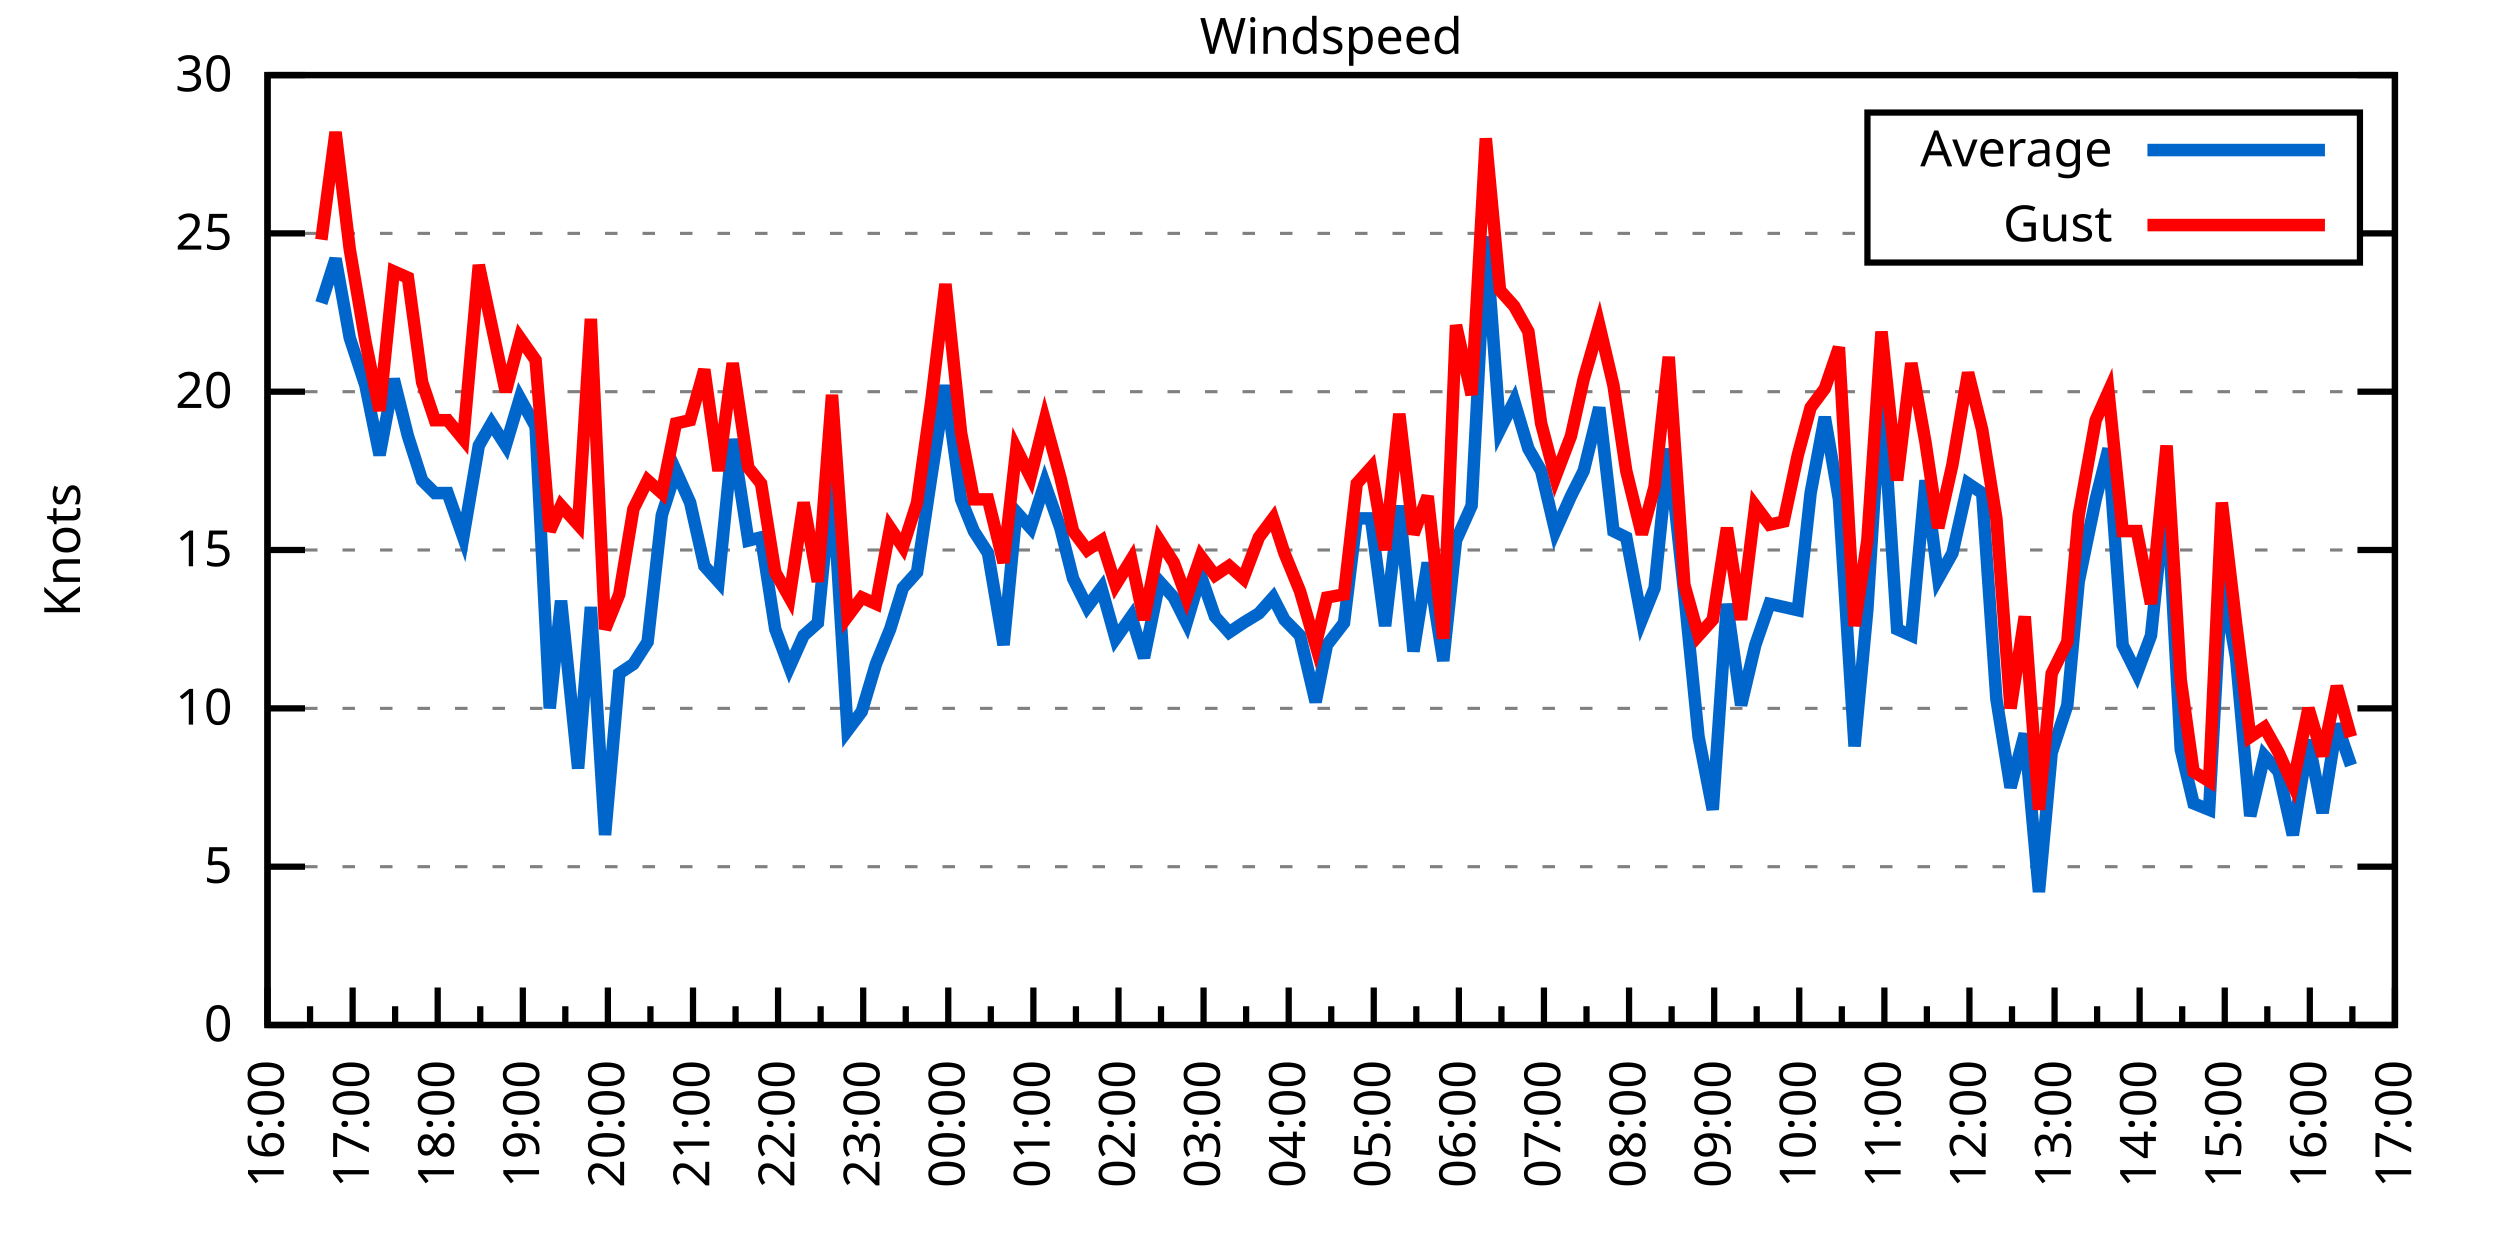
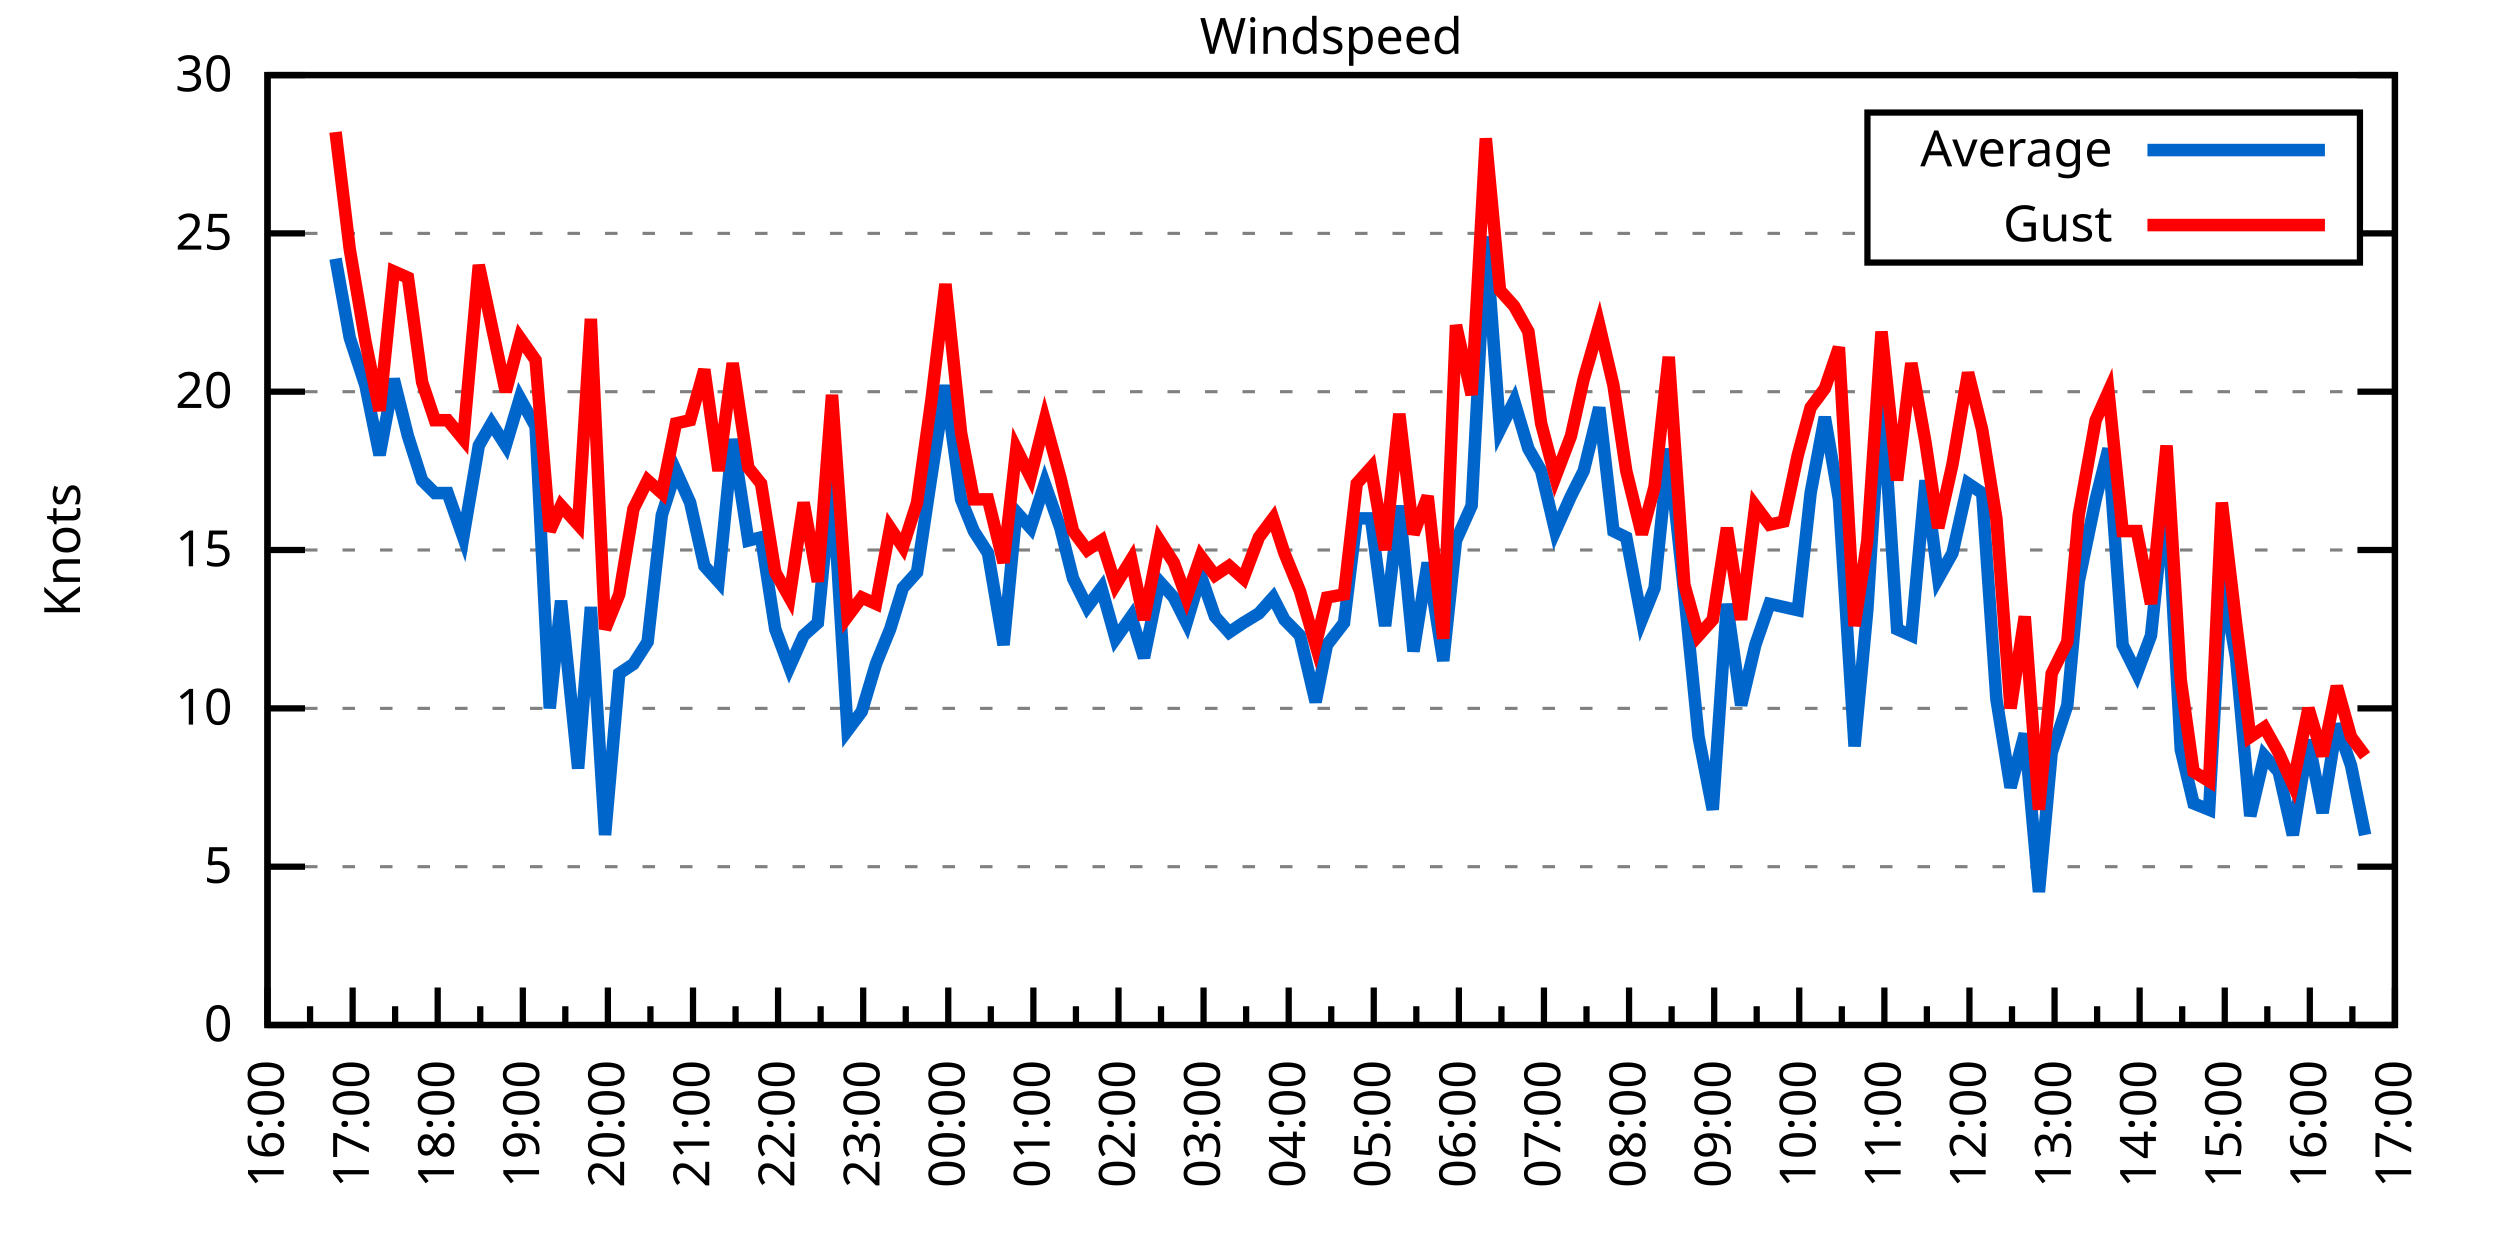
<svg xmlns="http://www.w3.org/2000/svg" xmlns:xlink="http://www.w3.org/1999/xlink" width="400" height="200" viewBox="0 0 400 200">
  <g id="gnuplot_canvas">
    <rect x="0" y="0" width="400" height="200" fill="none" />
    <defs>
      <circle id="gpDot" r="0.5" stroke-width="0.5" stroke="currentColor" />
      <path id="gpPt0" stroke-width="0.333" stroke="currentColor" d="M-1,0 h2 M0,-1 v2" />
      <path id="gpPt1" stroke-width="0.333" stroke="currentColor" d="M-1,-1 L1,1 M1,-1 L-1,1" />
      <path id="gpPt2" stroke-width="0.333" stroke="currentColor" d="M-1,0 L1,0 M0,-1 L0,1 M-1,-1 L1,1 M-1,1 L1,-1" />
      <rect id="gpPt3" stroke-width="0.333" stroke="currentColor" x="-1" y="-1" width="2" height="2" />
      <rect id="gpPt4" stroke-width="0.333" stroke="currentColor" fill="currentColor" x="-1" y="-1" width="2" height="2" />
      <circle id="gpPt5" stroke-width="0.333" stroke="currentColor" cx="0" cy="0" r="1" />
      <use xlink:href="#gpPt5" id="gpPt6" fill="currentColor" stroke="none" />
      <path id="gpPt7" stroke-width="0.333" stroke="currentColor" d="M0,-1.33 L-1.33,0.67 L1.33,0.67 z" />
      <use xlink:href="#gpPt7" id="gpPt8" fill="currentColor" stroke="none" />
      <use xlink:href="#gpPt7" id="gpPt9" stroke="currentColor" transform="rotate(180)" />
      <use xlink:href="#gpPt9" id="gpPt10" fill="currentColor" stroke="none" />
      <use xlink:href="#gpPt3" id="gpPt11" stroke="currentColor" transform="rotate(45)" />
      <use xlink:href="#gpPt11" id="gpPt12" fill="currentColor" stroke="none" />
      <path id="gpPt13" stroke-width="0.333" stroke="currentColor" d="M0,1.330 L1.265,0.411 L0.782,-1.067 L-0.782,-1.076 L-1.265,0.411 z" />
      <use xlink:href="#gpPt13" id="gpPt14" fill="currentColor" stroke="none" />
      <filter id="textbox" filterUnits="objectBoundingBox" x="0" y="0" height="1" width="1">
        <feFlood flood-color="white" flood-opacity="1" result="bgnd" />
        <feComposite in="SourceGraphic" in2="bgnd" operator="atop" />
      </filter>
      <filter id="greybox" filterUnits="objectBoundingBox" x="0" y="0" height="1" width="1">
        <feFlood flood-color="lightgrey" flood-opacity="1" result="grey" />
        <feComposite in="SourceGraphic" in2="grey" operator="atop" />
      </filter>
    </defs>
    <g fill="none" color="white" stroke="currentColor" stroke-width="1.00" stroke-linecap="butt" stroke-linejoin="miter">
</g>
    <g fill="none" color="black" stroke="currentColor" stroke-width="1.00" stroke-linecap="butt" stroke-linejoin="miter">
      <g stroke="none" shape-rendering="crispEdges">
        <polygon fill="rgb(255, 255, 255)" points="42.80,164.00 383.18,164.00 383.18,12.02 42.80,12.02 " />
      </g>
    </g>
    <g fill="none" color="black" stroke="currentColor" stroke-width="1.00" stroke-linecap="butt" stroke-linejoin="miter">
</g>
    <g fill="none" color="black" stroke="black" stroke-width="0.50" stroke-linecap="butt" stroke-linejoin="miter">
</g>
    <g fill="none" color="gray" stroke="currentColor" stroke-width="0.50" stroke-linecap="butt" stroke-linejoin="miter">
      <path stroke="gray" stroke-dasharray="2,4" class="gridline" d="M42.80,164.00 L383.19,164.00  " />
    </g>
    <g fill="none" color="gray" stroke="gray" stroke-width="1.00" stroke-linecap="butt" stroke-linejoin="miter">
</g>
    <g fill="none" color="black" stroke="currentColor" stroke-width="1.00" stroke-linecap="butt" stroke-linejoin="miter">
      <path stroke="black" d="M42.80,164.00 L48.80,164.00 M383.19,164.00 L377.19,164.00  " />
      <g transform="translate(37.20,166.60)" stroke="none" fill="black" font-family="Sans" font-size="8.00" text-anchor="end">
        <text>
          <tspan font-family="Sans"> 0</tspan>
        </text>
      </g>
    </g>
    <g fill="none" color="black" stroke="currentColor" stroke-width="1.00" stroke-linecap="butt" stroke-linejoin="miter">
</g>
    <g fill="none" color="black" stroke="black" stroke-width="0.50" stroke-linecap="butt" stroke-linejoin="miter">
</g>
    <g fill="none" color="gray" stroke="currentColor" stroke-width="0.50" stroke-linecap="butt" stroke-linejoin="miter">
      <path stroke="gray" stroke-dasharray="2,4" class="gridline" d="M42.80,138.67 L383.19,138.67  " />
    </g>
    <g fill="none" color="gray" stroke="gray" stroke-width="1.00" stroke-linecap="butt" stroke-linejoin="miter">
</g>
    <g fill="none" color="black" stroke="currentColor" stroke-width="1.00" stroke-linecap="butt" stroke-linejoin="miter">
      <path stroke="black" d="M42.80,138.67 L48.80,138.67 M383.19,138.67 L377.19,138.67  " />
      <g transform="translate(37.20,141.27)" stroke="none" fill="black" font-family="Sans" font-size="8.00" text-anchor="end">
        <text>
          <tspan font-family="Sans"> 5</tspan>
        </text>
      </g>
    </g>
    <g fill="none" color="black" stroke="currentColor" stroke-width="1.00" stroke-linecap="butt" stroke-linejoin="miter">
</g>
    <g fill="none" color="black" stroke="black" stroke-width="0.50" stroke-linecap="butt" stroke-linejoin="miter">
</g>
    <g fill="none" color="gray" stroke="currentColor" stroke-width="0.50" stroke-linecap="butt" stroke-linejoin="miter">
      <path stroke="gray" stroke-dasharray="2,4" class="gridline" d="M42.80,113.34 L383.19,113.34  " />
    </g>
    <g fill="none" color="gray" stroke="gray" stroke-width="1.00" stroke-linecap="butt" stroke-linejoin="miter">
</g>
    <g fill="none" color="black" stroke="currentColor" stroke-width="1.00" stroke-linecap="butt" stroke-linejoin="miter">
      <path stroke="black" d="M42.80,113.34 L48.80,113.34 M383.19,113.34 L377.19,113.34  " />
      <g transform="translate(37.20,115.94)" stroke="none" fill="black" font-family="Sans" font-size="8.00" text-anchor="end">
        <text>
          <tspan font-family="Sans"> 10</tspan>
        </text>
      </g>
    </g>
    <g fill="none" color="black" stroke="currentColor" stroke-width="1.00" stroke-linecap="butt" stroke-linejoin="miter">
</g>
    <g fill="none" color="black" stroke="black" stroke-width="0.50" stroke-linecap="butt" stroke-linejoin="miter">
</g>
    <g fill="none" color="gray" stroke="currentColor" stroke-width="0.50" stroke-linecap="butt" stroke-linejoin="miter">
      <path stroke="gray" stroke-dasharray="2,4" class="gridline" d="M42.80,88.00 L383.19,88.00  " />
    </g>
    <g fill="none" color="gray" stroke="gray" stroke-width="1.00" stroke-linecap="butt" stroke-linejoin="miter">
</g>
    <g fill="none" color="black" stroke="currentColor" stroke-width="1.00" stroke-linecap="butt" stroke-linejoin="miter">
      <path stroke="black" d="M42.80,88.00 L48.80,88.00 M383.19,88.00 L377.19,88.00  " />
      <g transform="translate(37.20,90.60)" stroke="none" fill="black" font-family="Sans" font-size="8.00" text-anchor="end">
        <text>
          <tspan font-family="Sans"> 15</tspan>
        </text>
      </g>
    </g>
    <g fill="none" color="black" stroke="currentColor" stroke-width="1.00" stroke-linecap="butt" stroke-linejoin="miter">
</g>
    <g fill="none" color="black" stroke="black" stroke-width="0.50" stroke-linecap="butt" stroke-linejoin="miter">
</g>
    <g fill="none" color="gray" stroke="currentColor" stroke-width="0.50" stroke-linecap="butt" stroke-linejoin="miter">
      <path stroke="gray" stroke-dasharray="2,4" class="gridline" d="M42.80,62.67 L383.19,62.67  " />
    </g>
    <g fill="none" color="gray" stroke="gray" stroke-width="1.00" stroke-linecap="butt" stroke-linejoin="miter">
</g>
    <g fill="none" color="black" stroke="currentColor" stroke-width="1.00" stroke-linecap="butt" stroke-linejoin="miter">
      <path stroke="black" d="M42.80,62.67 L48.80,62.67 M383.19,62.67 L377.19,62.67  " />
      <g transform="translate(37.20,65.27)" stroke="none" fill="black" font-family="Sans" font-size="8.00" text-anchor="end">
        <text>
          <tspan font-family="Sans"> 20</tspan>
        </text>
      </g>
    </g>
    <g fill="none" color="black" stroke="currentColor" stroke-width="1.00" stroke-linecap="butt" stroke-linejoin="miter">
</g>
    <g fill="none" color="black" stroke="black" stroke-width="0.50" stroke-linecap="butt" stroke-linejoin="miter">
</g>
    <g fill="none" color="gray" stroke="currentColor" stroke-width="0.50" stroke-linecap="butt" stroke-linejoin="miter">
      <path stroke="gray" stroke-dasharray="2,4" class="gridline" d="M42.80,37.34 L298.79,37.34 M377.59,37.34 L383.19,37.34  " />
    </g>
    <g fill="none" color="gray" stroke="gray" stroke-width="1.00" stroke-linecap="butt" stroke-linejoin="miter">
</g>
    <g fill="none" color="black" stroke="currentColor" stroke-width="1.00" stroke-linecap="butt" stroke-linejoin="miter">
      <path stroke="black" d="M42.80,37.34 L48.80,37.34 M383.19,37.34 L377.19,37.34  " />
      <g transform="translate(37.20,39.94)" stroke="none" fill="black" font-family="Sans" font-size="8.00" text-anchor="end">
        <text>
          <tspan font-family="Sans"> 25</tspan>
        </text>
      </g>
    </g>
    <g fill="none" color="black" stroke="currentColor" stroke-width="1.00" stroke-linecap="butt" stroke-linejoin="miter">
</g>
    <g fill="none" color="black" stroke="black" stroke-width="0.50" stroke-linecap="butt" stroke-linejoin="miter">
</g>
    <g fill="none" color="gray" stroke="currentColor" stroke-width="0.50" stroke-linecap="butt" stroke-linejoin="miter">
      <path stroke="gray" stroke-dasharray="2,4" class="gridline" d="M42.80,12.01 L383.19,12.01  " />
    </g>
    <g fill="none" color="gray" stroke="gray" stroke-width="1.00" stroke-linecap="butt" stroke-linejoin="miter">
</g>
    <g fill="none" color="black" stroke="currentColor" stroke-width="1.00" stroke-linecap="butt" stroke-linejoin="miter">
      <path stroke="black" d="M42.80,12.01 L48.80,12.01 M383.19,12.01 L377.19,12.01  " />
      <g transform="translate(37.20,14.61)" stroke="none" fill="black" font-family="Sans" font-size="8.00" text-anchor="end">
        <text>
          <tspan font-family="Sans"> 30</tspan>
        </text>
      </g>
    </g>
    <g fill="none" color="black" stroke="currentColor" stroke-width="1.00" stroke-linecap="butt" stroke-linejoin="miter">
      <path stroke="black" d="M42.80,164.00 L42.80,158.00  " />
      <g transform="translate(45.40,169.60) rotate(270)" stroke="none" fill="black" font-family="Sans" font-size="8.00" text-anchor="end">
        <text>
          <tspan font-family="Sans">16:00</tspan>
        </text>
      </g>
    </g>
    <g fill="none" color="black" stroke="currentColor" stroke-width="1.00" stroke-linecap="butt" stroke-linejoin="miter">
      <path stroke="black" d="M49.61,164.00 L49.61,161.00 M56.42,164.00 L56.42,158.00  " />
      <g transform="translate(59.02,169.60) rotate(270)" stroke="none" fill="black" font-family="Sans" font-size="8.00" text-anchor="end">
        <text>
          <tspan font-family="Sans">17:00</tspan>
        </text>
      </g>
    </g>
    <g fill="none" color="black" stroke="currentColor" stroke-width="1.00" stroke-linecap="butt" stroke-linejoin="miter">
      <path stroke="black" d="M63.22,164.00 L63.22,161.00 M70.03,164.00 L70.03,158.00  " />
      <g transform="translate(72.63,169.60) rotate(270)" stroke="none" fill="black" font-family="Sans" font-size="8.00" text-anchor="end">
        <text>
          <tspan font-family="Sans">18:00</tspan>
        </text>
      </g>
    </g>
    <g fill="none" color="black" stroke="currentColor" stroke-width="1.00" stroke-linecap="butt" stroke-linejoin="miter">
      <path stroke="black" d="M76.84,164.00 L76.84,161.00 M83.65,164.00 L83.65,158.00  " />
      <g transform="translate(86.25,169.60) rotate(270)" stroke="none" fill="black" font-family="Sans" font-size="8.00" text-anchor="end">
        <text>
          <tspan font-family="Sans">19:00</tspan>
        </text>
      </g>
    </g>
    <g fill="none" color="black" stroke="currentColor" stroke-width="1.00" stroke-linecap="butt" stroke-linejoin="miter">
      <path stroke="black" d="M90.45,164.00 L90.45,161.00 M97.26,164.00 L97.26,158.00  " />
      <g transform="translate(99.86,169.60) rotate(270)" stroke="none" fill="black" font-family="Sans" font-size="8.00" text-anchor="end">
        <text>
          <tspan font-family="Sans">20:00</tspan>
        </text>
      </g>
    </g>
    <g fill="none" color="black" stroke="currentColor" stroke-width="1.00" stroke-linecap="butt" stroke-linejoin="miter">
      <path stroke="black" d="M104.07,164.00 L104.07,161.00 M110.88,164.00 L110.88,158.00  " />
      <g transform="translate(113.48,169.60) rotate(270)" stroke="none" fill="black" font-family="Sans" font-size="8.00" text-anchor="end">
        <text>
          <tspan font-family="Sans">21:00</tspan>
        </text>
      </g>
    </g>
    <g fill="none" color="black" stroke="currentColor" stroke-width="1.00" stroke-linecap="butt" stroke-linejoin="miter">
      <path stroke="black" d="M117.69,164.00 L117.69,161.00 M124.49,164.00 L124.49,158.00  " />
      <g transform="translate(127.09,169.60) rotate(270)" stroke="none" fill="black" font-family="Sans" font-size="8.00" text-anchor="end">
        <text>
          <tspan font-family="Sans">22:00</tspan>
        </text>
      </g>
    </g>
    <g fill="none" color="black" stroke="currentColor" stroke-width="1.00" stroke-linecap="butt" stroke-linejoin="miter">
      <path stroke="black" d="M131.30,164.00 L131.30,161.00 M138.11,164.00 L138.11,158.00  " />
      <g transform="translate(140.71,169.60) rotate(270)" stroke="none" fill="black" font-family="Sans" font-size="8.00" text-anchor="end">
        <text>
          <tspan font-family="Sans">23:00</tspan>
        </text>
      </g>
    </g>
    <g fill="none" color="black" stroke="currentColor" stroke-width="1.00" stroke-linecap="butt" stroke-linejoin="miter">
      <path stroke="black" d="M144.92,164.00 L144.92,161.00 M151.72,164.00 L151.72,158.00  " />
      <g transform="translate(154.32,169.60) rotate(270)" stroke="none" fill="black" font-family="Sans" font-size="8.00" text-anchor="end">
        <text>
          <tspan font-family="Sans">00:00</tspan>
        </text>
      </g>
    </g>
    <g fill="none" color="black" stroke="currentColor" stroke-width="1.00" stroke-linecap="butt" stroke-linejoin="miter">
      <path stroke="black" d="M158.53,164.00 L158.53,161.00 M165.34,164.00 L165.34,158.00  " />
      <g transform="translate(167.94,169.60) rotate(270)" stroke="none" fill="black" font-family="Sans" font-size="8.00" text-anchor="end">
        <text>
          <tspan font-family="Sans">01:00</tspan>
        </text>
      </g>
    </g>
    <g fill="none" color="black" stroke="currentColor" stroke-width="1.00" stroke-linecap="butt" stroke-linejoin="miter">
      <path stroke="black" d="M172.15,164.00 L172.15,161.00 M178.96,164.00 L178.96,158.00  " />
      <g transform="translate(181.56,169.60) rotate(270)" stroke="none" fill="black" font-family="Sans" font-size="8.00" text-anchor="end">
        <text>
          <tspan font-family="Sans">02:00</tspan>
        </text>
      </g>
    </g>
    <g fill="none" color="black" stroke="currentColor" stroke-width="1.00" stroke-linecap="butt" stroke-linejoin="miter">
      <path stroke="black" d="M185.76,164.00 L185.76,161.00 M192.57,164.00 L192.57,158.00  " />
      <g transform="translate(195.17,169.60) rotate(270)" stroke="none" fill="black" font-family="Sans" font-size="8.00" text-anchor="end">
        <text>
          <tspan font-family="Sans">03:00</tspan>
        </text>
      </g>
    </g>
    <g fill="none" color="black" stroke="currentColor" stroke-width="1.00" stroke-linecap="butt" stroke-linejoin="miter">
      <path stroke="black" d="M199.38,164.00 L199.38,161.00 M206.19,164.00 L206.19,158.00  " />
      <g transform="translate(208.79,169.60) rotate(270)" stroke="none" fill="black" font-family="Sans" font-size="8.00" text-anchor="end">
        <text>
          <tspan font-family="Sans">04:00</tspan>
        </text>
      </g>
    </g>
    <g fill="none" color="black" stroke="currentColor" stroke-width="1.00" stroke-linecap="butt" stroke-linejoin="miter">
      <path stroke="black" d="M213.00,164.00 L213.00,161.00 M219.80,164.00 L219.80,158.00  " />
      <g transform="translate(222.40,169.60) rotate(270)" stroke="none" fill="black" font-family="Sans" font-size="8.00" text-anchor="end">
        <text>
          <tspan font-family="Sans">05:00</tspan>
        </text>
      </g>
    </g>
    <g fill="none" color="black" stroke="currentColor" stroke-width="1.00" stroke-linecap="butt" stroke-linejoin="miter">
      <path stroke="black" d="M226.61,164.00 L226.61,161.00 M233.42,164.00 L233.42,158.00  " />
      <g transform="translate(236.02,169.60) rotate(270)" stroke="none" fill="black" font-family="Sans" font-size="8.00" text-anchor="end">
        <text>
          <tspan font-family="Sans">06:00</tspan>
        </text>
      </g>
    </g>
    <g fill="none" color="black" stroke="currentColor" stroke-width="1.00" stroke-linecap="butt" stroke-linejoin="miter">
      <path stroke="black" d="M240.23,164.00 L240.23,161.00 M247.03,164.00 L247.03,158.00  " />
      <g transform="translate(249.63,169.60) rotate(270)" stroke="none" fill="black" font-family="Sans" font-size="8.00" text-anchor="end">
        <text>
          <tspan font-family="Sans">07:00</tspan>
        </text>
      </g>
    </g>
    <g fill="none" color="black" stroke="currentColor" stroke-width="1.00" stroke-linecap="butt" stroke-linejoin="miter">
      <path stroke="black" d="M253.84,164.00 L253.84,161.00 M260.65,164.00 L260.65,158.00  " />
      <g transform="translate(263.25,169.60) rotate(270)" stroke="none" fill="black" font-family="Sans" font-size="8.00" text-anchor="end">
        <text>
          <tspan font-family="Sans">08:00</tspan>
        </text>
      </g>
    </g>
    <g fill="none" color="black" stroke="currentColor" stroke-width="1.00" stroke-linecap="butt" stroke-linejoin="miter">
      <path stroke="black" d="M267.46,164.00 L267.46,161.00 M274.27,164.00 L274.27,158.00  " />
      <g transform="translate(276.87,169.60) rotate(270)" stroke="none" fill="black" font-family="Sans" font-size="8.00" text-anchor="end">
        <text>
          <tspan font-family="Sans">09:00</tspan>
        </text>
      </g>
    </g>
    <g fill="none" color="black" stroke="currentColor" stroke-width="1.00" stroke-linecap="butt" stroke-linejoin="miter">
      <path stroke="black" d="M281.07,164.00 L281.07,161.00 M287.88,164.00 L287.88,158.00  " />
      <g transform="translate(290.48,169.60) rotate(270)" stroke="none" fill="black" font-family="Sans" font-size="8.00" text-anchor="end">
        <text>
          <tspan font-family="Sans">10:00</tspan>
        </text>
      </g>
    </g>
    <g fill="none" color="black" stroke="currentColor" stroke-width="1.00" stroke-linecap="butt" stroke-linejoin="miter">
      <path stroke="black" d="M294.69,164.00 L294.69,161.00 M301.50,164.00 L301.50,158.00  " />
      <g transform="translate(304.10,169.60) rotate(270)" stroke="none" fill="black" font-family="Sans" font-size="8.00" text-anchor="end">
        <text>
          <tspan font-family="Sans">11:00</tspan>
        </text>
      </g>
    </g>
    <g fill="none" color="black" stroke="currentColor" stroke-width="1.00" stroke-linecap="butt" stroke-linejoin="miter">
      <path stroke="black" d="M308.30,164.00 L308.30,161.00 M315.11,164.00 L315.11,158.00  " />
      <g transform="translate(317.71,169.60) rotate(270)" stroke="none" fill="black" font-family="Sans" font-size="8.00" text-anchor="end">
        <text>
          <tspan font-family="Sans">12:00</tspan>
        </text>
      </g>
    </g>
    <g fill="none" color="black" stroke="currentColor" stroke-width="1.00" stroke-linecap="butt" stroke-linejoin="miter">
      <path stroke="black" d="M321.92,164.00 L321.92,161.00 M328.73,164.00 L328.73,158.00  " />
      <g transform="translate(331.33,169.60) rotate(270)" stroke="none" fill="black" font-family="Sans" font-size="8.00" text-anchor="end">
        <text>
          <tspan font-family="Sans">13:00</tspan>
        </text>
      </g>
    </g>
    <g fill="none" color="black" stroke="currentColor" stroke-width="1.00" stroke-linecap="butt" stroke-linejoin="miter">
      <path stroke="black" d="M335.54,164.00 L335.54,161.00 M342.34,164.00 L342.34,158.00  " />
      <g transform="translate(344.94,169.60) rotate(270)" stroke="none" fill="black" font-family="Sans" font-size="8.00" text-anchor="end">
        <text>
          <tspan font-family="Sans">14:00</tspan>
        </text>
      </g>
    </g>
    <g fill="none" color="black" stroke="currentColor" stroke-width="1.00" stroke-linecap="butt" stroke-linejoin="miter">
      <path stroke="black" d="M349.15,164.00 L349.15,161.00 M355.96,164.00 L355.96,158.00  " />
      <g transform="translate(358.56,169.60) rotate(270)" stroke="none" fill="black" font-family="Sans" font-size="8.00" text-anchor="end">
        <text>
          <tspan font-family="Sans">15:00</tspan>
        </text>
      </g>
    </g>
    <g fill="none" color="black" stroke="currentColor" stroke-width="1.00" stroke-linecap="butt" stroke-linejoin="miter">
      <path stroke="black" d="M362.77,164.00 L362.77,161.00 M369.57,164.00 L369.57,158.00  " />
      <g transform="translate(372.17,169.60) rotate(270)" stroke="none" fill="black" font-family="Sans" font-size="8.00" text-anchor="end">
        <text>
          <tspan font-family="Sans">16:00</tspan>
        </text>
      </g>
    </g>
    <g fill="none" color="black" stroke="currentColor" stroke-width="1.00" stroke-linecap="butt" stroke-linejoin="miter">
      <path stroke="black" d="M376.38,164.00 L376.38,161.00 M383.19,164.00 L383.19,158.00  " />
      <g transform="translate(385.79,169.60) rotate(270)" stroke="none" fill="black" font-family="Sans" font-size="8.00" text-anchor="end">
        <text>
          <tspan font-family="Sans">17:00</tspan>
        </text>
      </g>
    </g>
    <g fill="none" color="black" stroke="currentColor" stroke-width="1.00" stroke-linecap="butt" stroke-linejoin="miter">
</g>
    <g fill="none" color="black" stroke="currentColor" stroke-width="1.00" stroke-linecap="butt" stroke-linejoin="miter">
      <path stroke="black" d="M42.80,12.01 L42.80,164.00 L383.19,164.00 L383.19,12.01 L42.80,12.01 Z  " />
    </g>
    <g fill="none" color="black" stroke="currentColor" stroke-width="1.00" stroke-linecap="butt" stroke-linejoin="miter">
      <g transform="translate(12.80,88.01) rotate(270)" stroke="none" fill="black" font-family="Sans" font-size="8.00" text-anchor="middle">
        <text>
          <tspan font-family="Sans">Knots</tspan>
        </text>
      </g>
    </g>
    <g fill="none" color="black" stroke="currentColor" stroke-width="1.00" stroke-linecap="butt" stroke-linejoin="miter">
</g>
    <g fill="none" color="black" stroke="currentColor" stroke-width="1.00" stroke-linecap="butt" stroke-linejoin="miter">
      <path stroke="black" d="M298.79,42.01 L298.79,18.01 L377.59,18.01 L377.59,42.01 L298.79,42.01 Z  " />
    </g>
    <g id="Windspeed_plot_1">
      <g fill="none" color="white" stroke="black" stroke-width="2.00" stroke-linecap="butt" stroke-linejoin="miter">
</g>
      <g fill="none" color="black" stroke="currentColor" stroke-width="2.00" stroke-linecap="butt" stroke-linejoin="miter">
        <g transform="translate(337.99,26.61)" stroke="none" fill="black" font-family="Sans" font-size="8.00" text-anchor="end">
          <text>
            <tspan font-family="Sans">Average</tspan>
          </text>
        </g>
      </g>
      <g fill="none" color="black" stroke="currentColor" stroke-width="2.00" stroke-linecap="butt" stroke-linejoin="miter">
-         <path stroke="rgb(  0, 102, 204)" d="M343.59,24.01 L371.99,24.01 M51.42,48.49 L53.69,41.39 L55.96,54.06 L58.46,61.66 L60.73,72.81 L63.00,60.65   L65.27,69.77 L67.54,76.86 L69.58,78.89 L71.62,78.89 L74.12,85.98 L76.61,71.29 L78.65,67.74 L80.92,71.29   L83.19,63.69 L85.69,68.25 L87.96,113.34 L89.77,96.11 L92.50,122.96 L94.54,97.12 L96.81,133.60 L99.08,107.76   L101.35,106.24 L103.62,102.70 L105.89,82.43 L108.15,75.34 L110.42,80.41 L112.69,90.54 L114.96,93.07 L117.23,70.27   L119.73,86.49 L121.77,85.98 L124.04,100.67 L126.31,106.75 L128.58,101.68 L130.85,99.66 L133.12,76.35 L135.61,116.88   L137.88,113.84 L140.15,106.24 L142.42,100.67 L144.46,94.08 L146.73,91.55 L149.00,76.35 L151.27,61.66 L153.77,79.90   L155.81,84.97 L158.08,88.51 L160.57,103.20 L162.62,81.93 L164.89,84.46 L167.16,77.37 L169.65,84.46 L171.69,92.56   L173.96,97.12 L176.23,94.08 L178.50,102.19 L181.00,98.64 L183.04,105.23 L185.54,93.07 L187.81,95.60 L189.85,99.66   L192.12,92.06 L194.39,98.64 L196.66,101.18 L198.93,99.66 L201.42,98.14 L203.69,95.60 L205.51,99.15 L208.00,101.68   L210.50,112.32 L212.31,103.20 L215.04,99.66 L217.08,82.94 L219.35,82.94 L221.62,100.16 L223.89,80.91 L226.16,104.22   L228.43,90.03 L230.92,105.74 L232.96,86.49 L235.46,80.91 L237.73,37.85 L240.00,68.75 L242.27,64.19 L244.54,71.79   L246.58,75.34 L248.85,84.97 L251.35,79.39 L253.39,75.34 L255.88,65.21 L258.15,84.97 L260.20,85.98 L262.69,99.15   L264.73,94.08 L267.00,71.79 L269.50,95.10 L271.77,117.90 L274.04,129.55 L276.31,96.62 L278.58,112.83 L280.85,103.20   L283.12,96.62 L285.38,97.12 L287.65,97.63 L289.70,78.89 L291.97,66.73 L294.23,79.90 L296.73,119.42 L298.77,97.63   L301.04,61.66 L303.54,100.67 L305.81,101.68 L308.08,76.86 L310.12,92.56 L312.39,88.51 L314.89,77.37 L317.15,78.89   L319.42,111.82 L321.69,126.00 L323.96,117.39 L326.23,142.72 L328.27,120.43 L330.77,112.83 L332.59,93.07 L335.31,79.90   L337.35,71.79 L339.62,103.20 L341.89,107.76 L344.16,101.68 L346.65,77.87 L348.92,119.92 L350.97,128.54 L353.46,129.55   L355.50,92.56 L357.77,105.23 L360.04,130.56 L362.31,120.94 L364.58,123.47 L366.85,133.60 L369.35,118.40 L371.62,130.06   L373.89,115.87 L376.16,122.46  " />
+         <path stroke="rgb(  0, 102, 204)" d="M343.59,24.01 L371.99,24.01 M53.69,41.39 L55.96,54.06 L58.46,61.66 L60.73,72.81 L63.00,60.65 L65.27,69.77   L67.54,76.86 L69.58,78.89 L71.62,78.89 L74.12,85.98 L76.61,71.29 L78.65,67.74 L80.92,71.29 L83.19,63.69   L85.69,68.25 L87.96,113.34 L89.77,96.11 L92.50,122.96 L94.54,97.12 L96.81,133.60 L99.08,107.76 L101.35,106.24   L103.62,102.70 L105.89,82.43 L108.15,75.34 L110.42,80.41 L112.69,90.54 L114.96,93.07 L117.23,70.27 L119.73,86.49   L121.77,85.98 L124.04,100.67 L126.31,106.75 L128.58,101.68 L130.85,99.66 L133.12,76.35 L135.61,116.88 L137.88,113.84   L140.15,106.24 L142.42,100.67 L144.46,94.08 L146.73,91.55 L149.00,76.35 L151.27,61.66 L153.77,79.90 L155.81,84.97   L158.08,88.51 L160.57,103.20 L162.62,81.93 L164.89,84.46 L167.16,77.37 L169.65,84.46 L171.69,92.56 L173.96,97.12   L176.23,94.08 L178.50,102.19 L181.00,98.64 L183.04,105.23 L185.54,93.07 L187.81,95.60 L189.85,99.66 L192.12,92.06   L194.39,98.64 L196.66,101.18 L198.93,99.66 L201.42,98.14 L203.69,95.60 L205.51,99.15 L208.00,101.68 L210.50,112.32   L212.31,103.20 L215.04,99.66 L217.08,82.94 L219.35,82.94 L221.62,100.16 L223.89,80.91 L226.16,104.22 L228.43,90.03   L230.92,105.74 L232.96,86.49 L235.46,80.91 L237.73,37.85 L240.00,68.75 L242.27,64.19 L244.54,71.79 L246.58,75.34   L248.85,84.97 L251.35,79.39 L253.39,75.34 L255.88,65.21 L258.15,84.97 L260.20,85.98 L262.69,99.15 L264.73,94.08   L267.00,71.79 L269.50,95.10 L271.77,117.90 L274.04,129.55 L276.31,96.62 L278.58,112.83 L280.85,103.20 L283.12,96.62   L285.38,97.12 L287.65,97.63 L289.70,78.89 L291.97,66.73 L294.23,79.90 L296.73,119.42 L298.77,97.63 L301.04,61.66   L303.54,100.67 L305.81,101.68 L308.08,76.86 L310.12,92.56 L312.39,88.51 L314.89,77.37 L317.15,78.89 L319.42,111.82   L321.69,126.00 L323.96,117.39 L326.23,142.72 L328.27,120.43 L330.77,112.83 L332.59,93.07 L335.31,79.90 L337.35,71.79   L339.62,103.20 L341.89,107.76 L344.16,101.68 L346.65,77.87 L348.92,119.92 L350.97,128.54 L353.46,129.55 L355.50,92.56   L357.77,105.23 L360.04,130.56 L362.31,120.94 L364.58,123.47 L366.85,133.60 L369.35,118.40 L371.62,130.06 L373.89,115.87   L376.16,122.46 L378.42,133.60  " />
      </g>
    </g>
    <g id="Windspeed_plot_2">
      <g fill="none" color="black" stroke="currentColor" stroke-width="2.00" stroke-linecap="butt" stroke-linejoin="miter">
        <g transform="translate(337.99,38.61)" stroke="none" fill="black" font-family="Sans" font-size="8.00" text-anchor="end">
          <text>
            <tspan font-family="Sans">Gust</tspan>
          </text>
        </g>
      </g>
      <g fill="none" color="black" stroke="currentColor" stroke-width="2.00" stroke-linecap="butt" stroke-linejoin="miter">
-         <path stroke="rgb(255,   0,   0)" d="M343.59,36.01 L371.99,36.01 M51.42,38.35 L53.69,21.13 L55.96,39.87 L58.46,54.57 L60.73,65.71 L63.00,43.42   L65.27,44.43 L67.54,61.15 L69.58,67.23 L71.62,67.23 L74.12,70.27 L76.61,42.41 L78.65,52.03 L80.92,62.67   L83.19,54.06 L85.69,57.61 L87.96,84.97 L89.77,80.91 L92.50,83.95 L94.54,51.02 L96.81,100.67 L99.08,95.10   L101.35,81.42 L103.62,76.86 L105.89,78.89 L108.15,67.74 L110.42,67.23 L112.69,59.13 L114.96,75.34 L117.23,58.11   L119.73,74.83 L121.77,77.37 L124.04,91.55 L126.31,95.60 L128.58,80.41 L130.85,93.07 L133.12,63.18 L135.61,98.64   L137.88,95.60 L140.15,96.62 L142.42,84.46 L144.46,87.50 L146.73,80.41 L149.00,64.19 L151.27,45.45 L153.77,69.26   L155.81,79.90 L158.08,79.90 L160.57,90.03 L162.62,71.79 L164.89,76.35 L167.16,67.23 L169.65,76.35 L171.69,84.97   L173.96,88.00 L176.23,86.49 L178.50,93.58 L181.00,89.52 L183.04,99.15 L185.54,86.49 L187.81,90.03 L189.85,95.60   L192.12,89.02 L194.39,92.06 L196.66,90.54 L198.93,92.56 L201.42,85.98 L203.69,82.94 L205.51,88.51 L208.00,94.59   L210.50,103.20 L212.31,95.60 L215.04,95.10 L217.08,77.37 L219.35,74.83 L221.62,88.00 L223.89,66.22 L226.16,85.47   L228.43,79.39 L230.92,102.19 L232.96,52.03 L235.46,63.18 L237.73,22.14 L240.00,46.46 L242.27,48.99 L244.54,53.05   L246.58,67.74 L248.85,76.35 L251.35,69.77 L253.39,60.65 L255.88,52.03 L258.15,61.66 L260.20,75.34 L262.69,85.47   L264.73,77.87 L267.00,57.10 L269.50,93.58 L271.77,101.68 L274.04,99.15 L276.31,84.46 L278.58,99.15 L280.85,80.91   L283.12,83.95 L285.38,83.45 L287.65,72.81 L289.70,65.21 L291.97,62.17 L294.23,55.58 L296.73,100.16 L298.77,86.49   L301.04,53.05 L303.54,76.86 L305.81,58.11 L308.08,70.78 L310.12,84.46 L312.39,74.33 L314.89,59.63 L317.15,68.75   L319.42,82.94 L321.69,113.34 L323.96,98.64 L326.23,129.55 L328.27,107.76 L330.77,102.70 L332.59,82.43 L335.31,67.23   L337.35,62.67 L339.62,84.97 L341.89,84.97 L344.16,96.62 L346.65,71.29 L348.92,108.78 L350.97,123.47 L353.46,124.99   L355.50,80.41 L357.77,99.66 L360.04,117.90 L362.31,116.38 L364.58,120.43 L366.85,125.50 L369.35,113.34 L371.62,120.94   L373.89,109.79 L376.16,117.90  " />
+         <path stroke="rgb(255,   0,   0)" d="M343.59,36.01 L371.99,36.01 M53.69,21.13 L55.96,39.87 L58.46,54.57 L60.73,65.71 L63.00,43.42 L65.27,44.43   L67.54,61.15 L69.58,67.23 L71.62,67.23 L74.12,70.27 L76.61,42.41 L78.65,52.03 L80.92,62.67 L83.19,54.06   L85.69,57.61 L87.96,84.97 L89.77,80.91 L92.50,83.95 L94.54,51.02 L96.81,100.67 L99.08,95.10 L101.35,81.42   L103.62,76.86 L105.89,78.89 L108.15,67.74 L110.42,67.23 L112.69,59.13 L114.96,75.34 L117.23,58.11 L119.73,74.83   L121.77,77.37 L124.04,91.55 L126.31,95.60 L128.58,80.41 L130.85,93.07 L133.12,63.18 L135.61,98.64 L137.88,95.60   L140.15,96.62 L142.42,84.46 L144.46,87.50 L146.73,80.41 L149.00,64.19 L151.27,45.45 L153.77,69.26 L155.81,79.90   L158.08,79.90 L160.57,90.03 L162.62,71.79 L164.89,76.35 L167.16,67.23 L169.65,76.35 L171.69,84.97 L173.96,88.00   L176.23,86.49 L178.50,93.58 L181.00,89.52 L183.04,99.15 L185.54,86.49 L187.81,90.03 L189.85,95.60 L192.12,89.02   L194.39,92.06 L196.66,90.54 L198.93,92.56 L201.42,85.98 L203.69,82.94 L205.51,88.51 L208.00,94.59 L210.50,103.20   L212.31,95.60 L215.04,95.10 L217.08,77.37 L219.35,74.83 L221.62,88.00 L223.89,66.22 L226.16,85.47 L228.43,79.39   L230.92,102.19 L232.96,52.03 L235.46,63.18 L237.73,22.14 L240.00,46.46 L242.27,48.99 L244.54,53.05 L246.58,67.74   L248.85,76.35 L251.35,69.77 L253.39,60.65 L255.88,52.03 L258.15,61.66 L260.20,75.34 L262.69,85.47 L264.73,77.87   L267.00,57.10 L269.50,93.58 L271.77,101.68 L274.04,99.15 L276.31,84.46 L278.58,99.15 L280.85,80.91 L283.12,83.95   L285.38,83.45 L287.65,72.81 L289.70,65.21 L291.97,62.17 L294.23,55.58 L296.73,100.16 L298.77,86.49 L301.04,53.05   L303.54,76.86 L305.81,58.11 L308.08,70.78 L310.12,84.46 L312.39,74.33 L314.89,59.63 L317.15,68.75 L319.42,82.94   L321.69,113.34 L323.96,98.64 L326.23,129.55 L328.27,107.76 L330.77,102.70 L332.59,82.43 L335.31,67.23 L337.35,62.67   L339.62,84.97 L341.89,84.97 L344.16,96.62 L346.65,71.29 L348.92,108.78 L350.97,123.47 L353.46,124.99 L355.50,80.41   L357.77,99.66 L360.04,117.90 L362.31,116.38 L364.58,120.43 L366.85,125.50 L369.35,113.34 L371.62,120.94 L373.89,109.79   L376.16,117.90 L378.42,120.94  " />
      </g>
    </g>
    <g fill="none" color="black" stroke="currentColor" stroke-width="2.00" stroke-linecap="butt" stroke-linejoin="miter">
</g>
    <g fill="none" color="black" stroke="black" stroke-width="1.00" stroke-linecap="butt" stroke-linejoin="miter">
</g>
    <g fill="none" color="black" stroke="currentColor" stroke-width="1.00" stroke-linecap="butt" stroke-linejoin="miter">
      <path stroke="black" d="M42.80,12.01 L42.80,164.00 L383.19,164.00 L383.19,12.01 L42.80,12.01 Z  " />
    </g>
    <g fill="none" color="black" stroke="currentColor" stroke-width="1.00" stroke-linecap="butt" stroke-linejoin="miter">
      <g transform="translate(212.99,8.61)" stroke="none" fill="black" font-family="Sans" font-size="8.00" text-anchor="middle">
        <text>
          <tspan font-family="Sans">Windspeed</tspan>
        </text>
      </g>
    </g>
    <g fill="none" color="black" stroke="currentColor" stroke-width="1.00" stroke-linecap="butt" stroke-linejoin="miter">
</g>
  </g>
</svg>
